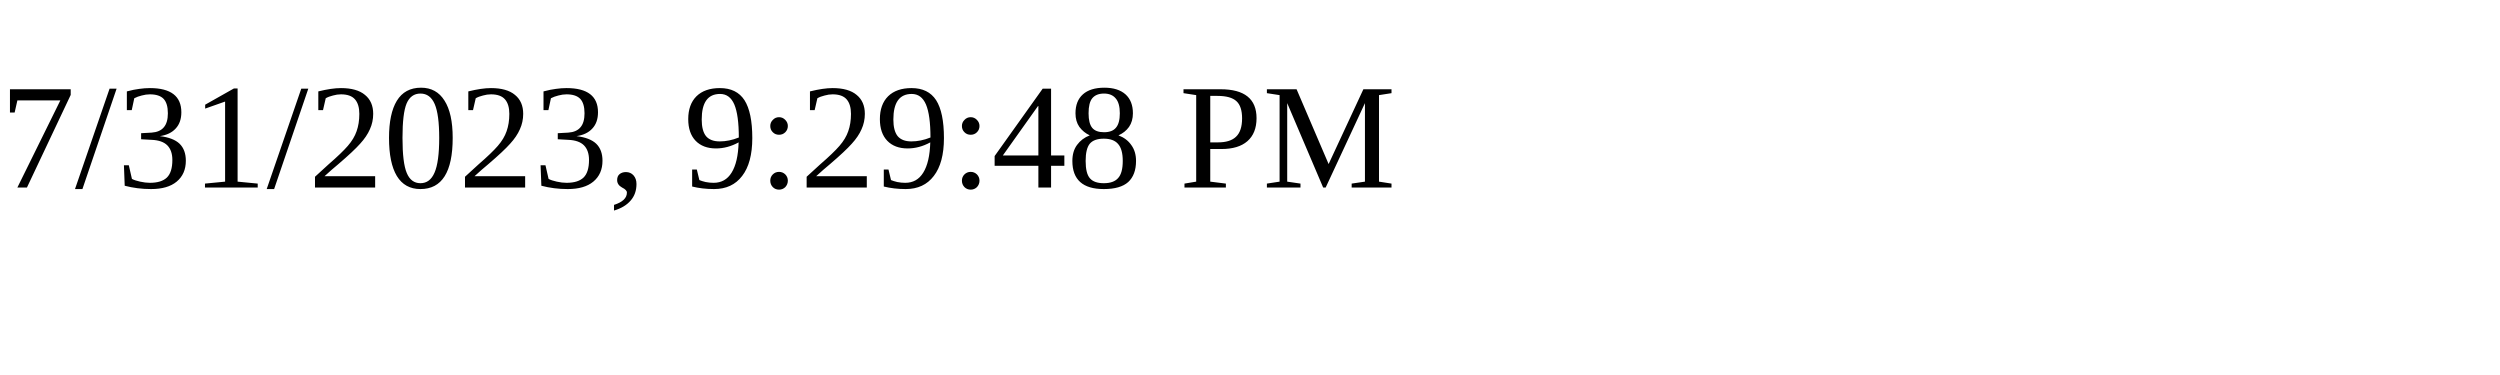
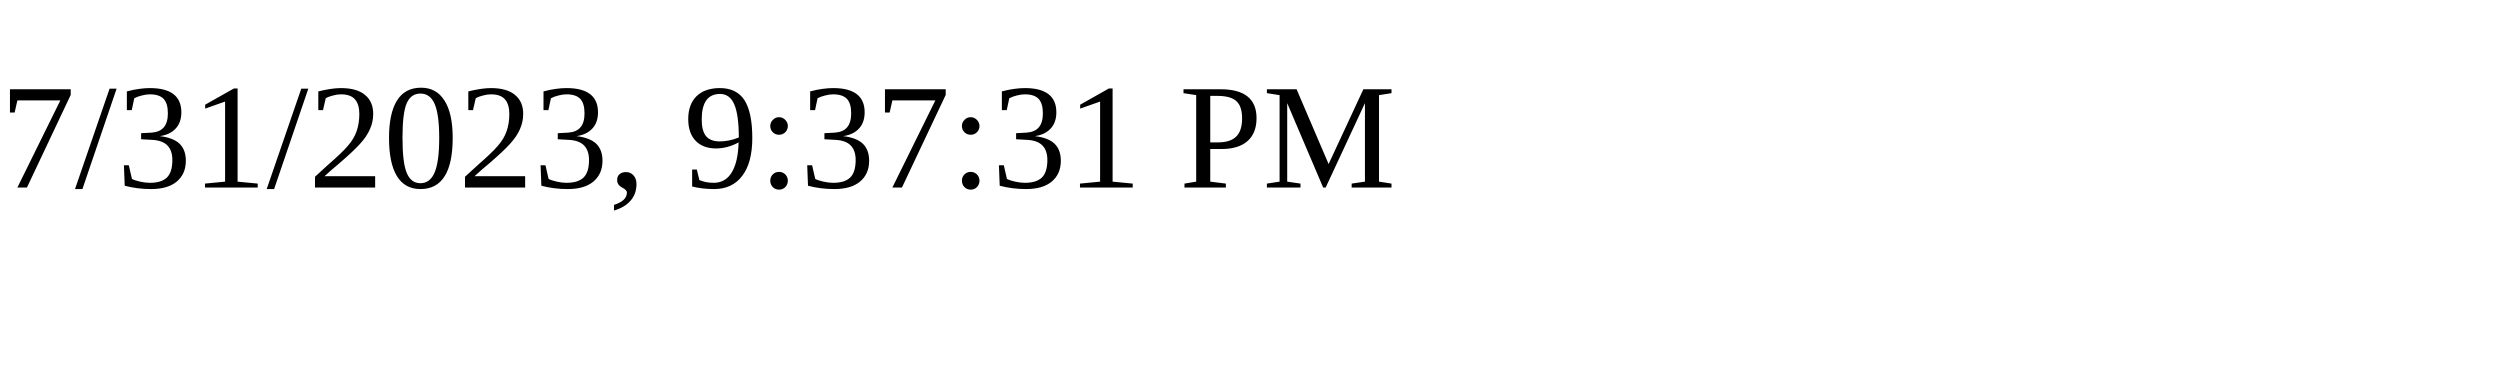
<svg xmlns="http://www.w3.org/2000/svg" height="30" width="200">
-   <text x="0" y="15">7/31/2023, 9:29:48 PM</text>
+   <text x="0" y="15">7/31/2023, 9:37:31 PM</text>
</svg>
